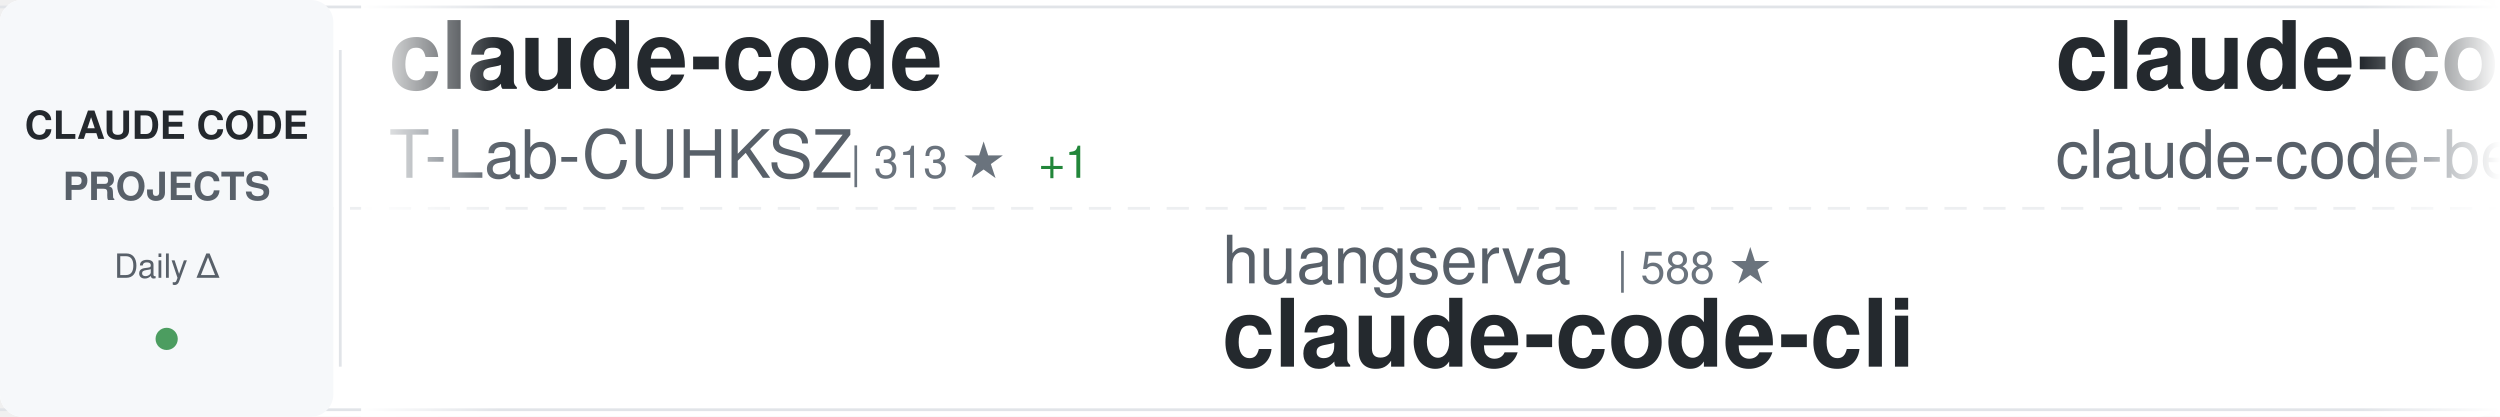
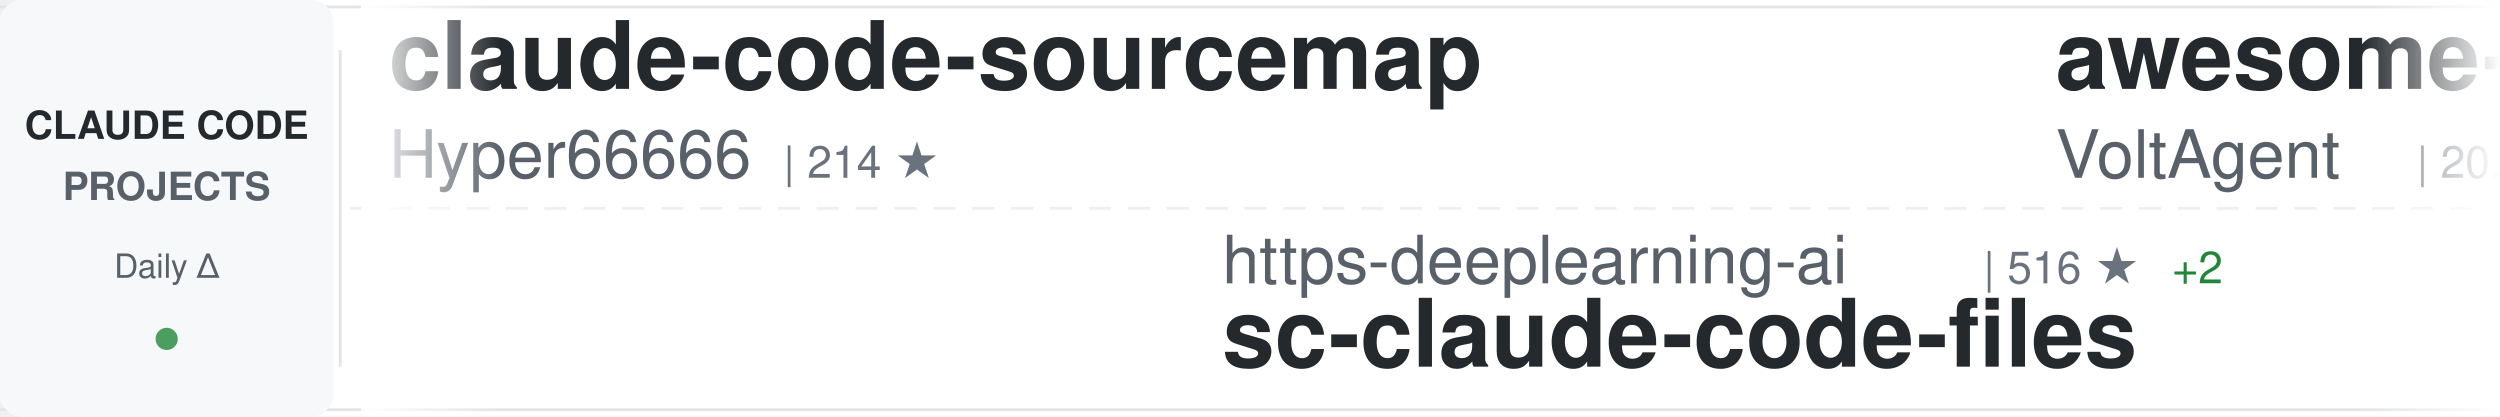
<svg xmlns="http://www.w3.org/2000/svg" width="900" height="150">
  <defs>
    <linearGradient id="awesomeLeftFade" x1="0%" y1="0%" x2="100%" y2="0%">
      <stop offset="0%" style="stop-color:#ffffff;stop-opacity:1" />
      <stop offset="100%" style="stop-color:#ffffff;stop-opacity:0" />
    </linearGradient>
    <linearGradient id="awesomeRightFade" x1="0%" y1="0%" x2="100%" y2="0%">
      <stop offset="0%" style="stop-color:#ffffff;stop-opacity:0" />
      <stop offset="100%" style="stop-color:#ffffff;stop-opacity:1" />
    </linearGradient>
  </defs>
  <rect width="900" height="150" fill="#ffffff" rx="8" />
  <rect x="0" y="2" width="900" height="1" fill="#e1e4e8" />
  <rect x="0" y="147" width="900" height="1" fill="#e1e4e8" />
  <line x1="0" y1="75" x2="900" y2="75" stroke="#e1e4e8" stroke-width="1" stroke-dasharray="8 6" opacity="0.6" />
  <rect x="0" y="0" width="120" height="150" fill="#f6f8fa" rx="8" />
  <text x="60" y="50" font-family="-apple-system, BlinkMacSystemFont, 'Segoe UI', Helvetica, Arial, sans-serif" font-size="14" font-weight="600" fill="#24292e" text-anchor="middle">CLAUDE CODE</text>
  <text x="60" y="72" font-family="-apple-system, BlinkMacSystemFont, 'Segoe UI', Helvetica, Arial, sans-serif" font-size="14" font-weight="600" fill="#586069" text-anchor="middle">PROJECTS</text>
  <text x="60" y="100" font-family="-apple-system, BlinkMacSystemFont, 'Segoe UI', Helvetica, Arial, sans-serif" font-size="12" font-weight="500" fill="#586069" text-anchor="middle">Daily Δ</text>
  <circle cx="60" cy="122" r="4" fill="#22863a" opacity="0.8" />
  <rect x="122" y="18" width="1" height="114" fill="#e1e4e8" />
  <clipPath id="awesomeTickerClip">
    <rect x="130" y="0" width="770" height="150" />
  </clipPath>
  <g clip-path="url(#awesomeTickerClip)">
    <g id="awesomeTickerItems">
      <animateTransform attributeName="transform" attributeType="XML" type="translate" from="0 0" to="-3000 0" dur="54s" repeatCount="indefinite" />
      <g transform="translate(0, 0)">
-         <text x="140" y="32" font-family="-apple-system, BlinkMacSystemFont, 'Segoe UI', Helvetica, Arial, sans-serif" font-size="34" font-weight="600" fill="#24292e">claude-code</text>
-         <text x="140" y="64" font-family="-apple-system, BlinkMacSystemFont, 'Segoe UI', Helvetica, Arial, sans-serif" font-size="24" font-weight="400" fill="#586069">T-Lab-CUHKSZ</text>
-         <text x="306" y="64" font-family="-apple-system, BlinkMacSystemFont, 'Segoe UI', Helvetica, Arial, sans-serif" font-size="16" font-weight="500" fill="#6a737d">| 313 ★</text>
-         <text x="374" y="64" font-family="-apple-system, BlinkMacSystemFont, 'Segoe UI', Helvetica, Arial, sans-serif" font-size="16" font-weight="500" fill="#22863a"> +1</text>
+         <text x="140" y="32" font-family="-apple-system, BlinkMacSystemFont, 'Segoe UI', Helvetica, Arial, sans-serif" font-size="34" font-weight="600" fill="#24292e">claude-code-sourcemap</text>
+         <text x="140" y="64" font-family="-apple-system, BlinkMacSystemFont, 'Segoe UI', Helvetica, Arial, sans-serif" font-size="24" font-weight="400" fill="#586069">Hyper66666</text>
+         <text x="282" y="64" font-family="-apple-system, BlinkMacSystemFont, 'Segoe UI', Helvetica, Arial, sans-serif" font-size="16" font-weight="500" fill="#6a737d">| 214 ★</text>
      </g>
      <g transform="translate(300, 0)">
-         <text x="140" y="102" font-family="-apple-system, BlinkMacSystemFont, 'Segoe UI', Helvetica, Arial, sans-serif" font-size="24" font-weight="400" fill="#586069">huangserva</text>
-         <text x="282" y="102" font-family="-apple-system, BlinkMacSystemFont, 'Segoe UI', Helvetica, Arial, sans-serif" font-size="16" font-weight="500" fill="#6a737d">| 588 ★</text>
-         <text x="140" y="132" font-family="-apple-system, BlinkMacSystemFont, 'Segoe UI', Helvetica, Arial, sans-serif" font-size="34" font-weight="600" fill="#24292e">claude-code-cli</text>
+         <text x="140" y="102" font-family="-apple-system, BlinkMacSystemFont, 'Segoe UI', Helvetica, Arial, sans-serif" font-size="24" font-weight="400" fill="#586069">https-deeplearning-ai</text>
+         <text x="414" y="102" font-family="-apple-system, BlinkMacSystemFont, 'Segoe UI', Helvetica, Arial, sans-serif" font-size="16" font-weight="500" fill="#6a737d">| 516 ★</text>
+         <text x="482" y="102" font-family="-apple-system, BlinkMacSystemFont, 'Segoe UI', Helvetica, Arial, sans-serif" font-size="16" font-weight="500" fill="#22863a"> +2</text>
+         <text x="140" y="132" font-family="-apple-system, BlinkMacSystemFont, 'Segoe UI', Helvetica, Arial, sans-serif" font-size="34" font-weight="600" fill="#24292e">sc-claude-code-files</text>
      </g>
      <g transform="translate(600, 0)">
-         <text x="140" y="32" font-family="-apple-system, BlinkMacSystemFont, 'Segoe UI', Helvetica, Arial, sans-serif" font-size="34" font-weight="600" fill="#24292e">claude-code</text>
-         <text x="140" y="64" font-family="-apple-system, BlinkMacSystemFont, 'Segoe UI', Helvetica, Arial, sans-serif" font-size="24" font-weight="400" fill="#586069">claude-code-best</text>
-         <text x="354" y="64" font-family="-apple-system, BlinkMacSystemFont, 'Segoe UI', Helvetica, Arial, sans-serif" font-size="16" font-weight="500" fill="#6a737d">| 18.7K ★</text>
-         <text x="440" y="64" font-family="-apple-system, BlinkMacSystemFont, 'Segoe UI', Helvetica, Arial, sans-serif" font-size="16" font-weight="500" fill="#22863a"> +73</text>
+         <text x="140" y="32" font-family="-apple-system, BlinkMacSystemFont, 'Segoe UI', Helvetica, Arial, sans-serif" font-size="34" font-weight="600" fill="#24292e">awesome-claude-code-suba...</text>
+         <text x="140" y="64" font-family="-apple-system, BlinkMacSystemFont, 'Segoe UI', Helvetica, Arial, sans-serif" font-size="24" font-weight="400" fill="#586069">VoltAgent</text>
+         <text x="270" y="64" font-family="-apple-system, BlinkMacSystemFont, 'Segoe UI', Helvetica, Arial, sans-serif" font-size="16" font-weight="500" fill="#6a737d">| 20.3K ★</text>
+         <text x="356" y="64" font-family="-apple-system, BlinkMacSystemFont, 'Segoe UI', Helvetica, Arial, sans-serif" font-size="16" font-weight="500" fill="#22863a"> +62</text>
      </g>
      <g transform="translate(900, 0)">
-         <text x="140" y="102" font-family="-apple-system, BlinkMacSystemFont, 'Segoe UI', Helvetica, Arial, sans-serif" font-size="24" font-weight="400" fill="#586069">codeaashu</text>
-         <text x="270" y="102" font-family="-apple-system, BlinkMacSystemFont, 'Segoe UI', Helvetica, Arial, sans-serif" font-size="16" font-weight="500" fill="#6a737d">| 2.7K ★</text>
-         <text x="347" y="102" font-family="-apple-system, BlinkMacSystemFont, 'Segoe UI', Helvetica, Arial, sans-serif" font-size="16" font-weight="500" fill="#22863a"> +8</text>
-         <text x="140" y="132" font-family="-apple-system, BlinkMacSystemFont, 'Segoe UI', Helvetica, Arial, sans-serif" font-size="34" font-weight="600" fill="#24292e">claude-code</text>
+         <text x="140" y="102" font-family="-apple-system, BlinkMacSystemFont, 'Segoe UI', Helvetica, Arial, sans-serif" font-size="24" font-weight="400" fill="#586069">guanshan</text>
+         <text x="258" y="102" font-family="-apple-system, BlinkMacSystemFont, 'Segoe UI', Helvetica, Arial, sans-serif" font-size="16" font-weight="500" fill="#6a737d">| 59 ★</text>
+         <text x="140" y="132" font-family="-apple-system, BlinkMacSystemFont, 'Segoe UI', Helvetica, Arial, sans-serif" font-size="34" font-weight="600" fill="#24292e">ClaudeCode</text>
      </g>
      <g transform="translate(1200, 0)">
-         <text x="140" y="32" font-family="-apple-system, BlinkMacSystemFont, 'Segoe UI', Helvetica, Arial, sans-serif" font-size="34" font-weight="600" fill="#24292e">claude-plugins-official</text>
-         <text x="140" y="64" font-family="-apple-system, BlinkMacSystemFont, 'Segoe UI', Helvetica, Arial, sans-serif" font-size="24" font-weight="400" fill="#586069">anthropics</text>
-         <text x="282" y="64" font-family="-apple-system, BlinkMacSystemFont, 'Segoe UI', Helvetica, Arial, sans-serif" font-size="16" font-weight="500" fill="#6a737d">| 24.6K ★</text>
-         <text x="368" y="64" font-family="-apple-system, BlinkMacSystemFont, 'Segoe UI', Helvetica, Arial, sans-serif" font-size="16" font-weight="500" fill="#22863a"> +2.5K</text>
+         <text x="140" y="32" font-family="-apple-system, BlinkMacSystemFont, 'Segoe UI', Helvetica, Arial, sans-serif" font-size="34" font-weight="600" fill="#24292e">antigravity-awesome-skil...</text>
+         <text x="140" y="64" font-family="-apple-system, BlinkMacSystemFont, 'Segoe UI', Helvetica, Arial, sans-serif" font-size="24" font-weight="400" fill="#586069">sickn33</text>
+         <text x="246" y="64" font-family="-apple-system, BlinkMacSystemFont, 'Segoe UI', Helvetica, Arial, sans-serif" font-size="16" font-weight="500" fill="#6a737d">| 38.4K ★</text>
+         <text x="332" y="64" font-family="-apple-system, BlinkMacSystemFont, 'Segoe UI', Helvetica, Arial, sans-serif" font-size="16" font-weight="500" fill="#22863a"> +119</text>
      </g>
      <g transform="translate(1500, 0)">
-         <text x="140" y="102" font-family="-apple-system, BlinkMacSystemFont, 'Segoe UI', Helvetica, Arial, sans-serif" font-size="24" font-weight="400" fill="#586069">tanbiralam</text>
-         <text x="282" y="102" font-family="-apple-system, BlinkMacSystemFont, 'Segoe UI', Helvetica, Arial, sans-serif" font-size="16" font-weight="500" fill="#6a737d">| 1.7K ★</text>
-         <text x="359" y="102" font-family="-apple-system, BlinkMacSystemFont, 'Segoe UI', Helvetica, Arial, sans-serif" font-size="16" font-weight="500" fill="#22863a"> +8</text>
-         <text x="140" y="132" font-family="-apple-system, BlinkMacSystemFont, 'Segoe UI', Helvetica, Arial, sans-serif" font-size="34" font-weight="600" fill="#24292e">claude-code</text>
+         <text x="140" y="102" font-family="-apple-system, BlinkMacSystemFont, 'Segoe UI', Helvetica, Arial, sans-serif" font-size="24" font-weight="400" fill="#586069">Yeachan-Heo</text>
+         <text x="294" y="102" font-family="-apple-system, BlinkMacSystemFont, 'Segoe UI', Helvetica, Arial, sans-serif" font-size="16" font-weight="500" fill="#6a737d">| 34.6K ★</text>
+         <text x="380" y="102" font-family="-apple-system, BlinkMacSystemFont, 'Segoe UI', Helvetica, Arial, sans-serif" font-size="16" font-weight="500" fill="#22863a"> +101</text>
+         <text x="140" y="132" font-family="-apple-system, BlinkMacSystemFont, 'Segoe UI', Helvetica, Arial, sans-serif" font-size="34" font-weight="600" fill="#24292e">oh-my-claudecode</text>
      </g>
      <g transform="translate(1800, 0)">
-         <text x="140" y="32" font-family="-apple-system, BlinkMacSystemFont, 'Segoe UI', Helvetica, Arial, sans-serif" font-size="34" font-weight="600" fill="#24292e">Claude-Code</text>
-         <text x="140" y="64" font-family="-apple-system, BlinkMacSystemFont, 'Segoe UI', Helvetica, Arial, sans-serif" font-size="24" font-weight="400" fill="#586069">KPR111</text>
-         <text x="234" y="64" font-family="-apple-system, BlinkMacSystemFont, 'Segoe UI', Helvetica, Arial, sans-serif" font-size="16" font-weight="500" fill="#6a737d">| 17 ★</text>
+         <text x="140" y="32" font-family="-apple-system, BlinkMacSystemFont, 'Segoe UI', Helvetica, Arial, sans-serif" font-size="34" font-weight="600" fill="#24292e">awesome-claude-code-tool...</text>
+         <text x="140" y="64" font-family="-apple-system, BlinkMacSystemFont, 'Segoe UI', Helvetica, Arial, sans-serif" font-size="24" font-weight="400" fill="#586069">rohitg00</text>
+         <text x="258" y="64" font-family="-apple-system, BlinkMacSystemFont, 'Segoe UI', Helvetica, Arial, sans-serif" font-size="16" font-weight="500" fill="#6a737d">| 1.8K ★</text>
+         <text x="335" y="64" font-family="-apple-system, BlinkMacSystemFont, 'Segoe UI', Helvetica, Arial, sans-serif" font-size="16" font-weight="500" fill="#22863a"> +17</text>
      </g>
      <g transform="translate(2100, 0)">
-         <text x="140" y="102" font-family="-apple-system, BlinkMacSystemFont, 'Segoe UI', Helvetica, Arial, sans-serif" font-size="24" font-weight="400" fill="#586069">ponponon</text>
-         <text x="258" y="102" font-family="-apple-system, BlinkMacSystemFont, 'Segoe UI', Helvetica, Arial, sans-serif" font-size="16" font-weight="500" fill="#6a737d">| 2.2K ★</text>
-         <text x="335" y="102" font-family="-apple-system, BlinkMacSystemFont, 'Segoe UI', Helvetica, Arial, sans-serif" font-size="16" font-weight="500" fill="#22863a"> +1</text>
-         <text x="140" y="132" font-family="-apple-system, BlinkMacSystemFont, 'Segoe UI', Helvetica, Arial, sans-serif" font-size="34" font-weight="600" fill="#24292e">claude_code_src</text>
+         <text x="140" y="102" font-family="-apple-system, BlinkMacSystemFont, 'Segoe UI', Helvetica, Arial, sans-serif" font-size="24" font-weight="400" fill="#586069">nanocoai</text>
+         <text x="258" y="102" font-family="-apple-system, BlinkMacSystemFont, 'Segoe UI', Helvetica, Arial, sans-serif" font-size="16" font-weight="500" fill="#6a737d">| 29.3K ★</text>
+         <text x="344" y="102" font-family="-apple-system, BlinkMacSystemFont, 'Segoe UI', Helvetica, Arial, sans-serif" font-size="16" font-weight="500" fill="#22863a"> +81</text>
+         <text x="140" y="132" font-family="-apple-system, BlinkMacSystemFont, 'Segoe UI', Helvetica, Arial, sans-serif" font-size="34" font-weight="600" fill="#24292e">nanoclaw</text>
      </g>
      <g transform="translate(2400, 0)">
-         <text x="140" y="32" font-family="-apple-system, BlinkMacSystemFont, 'Segoe UI', Helvetica, Arial, sans-serif" font-size="34" font-weight="600" fill="#24292e">claude-code-proxy</text>
-         <text x="140" y="64" font-family="-apple-system, BlinkMacSystemFont, 'Segoe UI', Helvetica, Arial, sans-serif" font-size="24" font-weight="400" fill="#586069">1rgs</text>
-         <text x="210" y="64" font-family="-apple-system, BlinkMacSystemFont, 'Segoe UI', Helvetica, Arial, sans-serif" font-size="16" font-weight="500" fill="#6a737d">| 3.6K ★</text>
-         <text x="287" y="64" font-family="-apple-system, BlinkMacSystemFont, 'Segoe UI', Helvetica, Arial, sans-serif" font-size="16" font-weight="500" fill="#22863a"> +3</text>
+         <text x="140" y="32" font-family="-apple-system, BlinkMacSystemFont, 'Segoe UI', Helvetica, Arial, sans-serif" font-size="34" font-weight="600" fill="#24292e">claude-code-tudou</text>
+         <text x="140" y="64" font-family="-apple-system, BlinkMacSystemFont, 'Segoe UI', Helvetica, Arial, sans-serif" font-size="24" font-weight="400" fill="#586069">AICoderTudou</text>
+         <text x="306" y="64" font-family="-apple-system, BlinkMacSystemFont, 'Segoe UI', Helvetica, Arial, sans-serif" font-size="16" font-weight="500" fill="#6a737d">| 501 ★</text>
      </g>
      <g transform="translate(2700, 0)">
-         <text x="140" y="102" font-family="-apple-system, BlinkMacSystemFont, 'Segoe UI', Helvetica, Arial, sans-serif" font-size="24" font-weight="400" fill="#586069">sugyan</text>
-         <text x="234" y="102" font-family="-apple-system, BlinkMacSystemFont, 'Segoe UI', Helvetica, Arial, sans-serif" font-size="16" font-weight="500" fill="#6a737d">| 1.1K ★</text>
-         <text x="311" y="102" font-family="-apple-system, BlinkMacSystemFont, 'Segoe UI', Helvetica, Arial, sans-serif" font-size="16" font-weight="500" fill="#22863a"> +5</text>
-         <text x="140" y="132" font-family="-apple-system, BlinkMacSystemFont, 'Segoe UI', Helvetica, Arial, sans-serif" font-size="34" font-weight="600" fill="#24292e">claude-code-webui</text>
+         <text x="140" y="102" font-family="-apple-system, BlinkMacSystemFont, 'Segoe UI', Helvetica, Arial, sans-serif" font-size="24" font-weight="400" fill="#586069">davila7</text>
+         <text x="246" y="102" font-family="-apple-system, BlinkMacSystemFont, 'Segoe UI', Helvetica, Arial, sans-serif" font-size="16" font-weight="500" fill="#6a737d">| 27.5K ★</text>
+         <text x="332" y="102" font-family="-apple-system, BlinkMacSystemFont, 'Segoe UI', Helvetica, Arial, sans-serif" font-size="16" font-weight="500" fill="#22863a"> +26</text>
+         <text x="140" y="132" font-family="-apple-system, BlinkMacSystemFont, 'Segoe UI', Helvetica, Arial, sans-serif" font-size="34" font-weight="600" fill="#24292e">claude-code-templates</text>
      </g>
      <g transform="translate(3000, 0)">
-         <text x="140" y="32" font-family="-apple-system, BlinkMacSystemFont, 'Segoe UI', Helvetica, Arial, sans-serif" font-size="34" font-weight="600" fill="#24292e">claude-code</text>
-         <text x="140" y="64" font-family="-apple-system, BlinkMacSystemFont, 'Segoe UI', Helvetica, Arial, sans-serif" font-size="24" font-weight="400" fill="#586069">T-Lab-CUHKSZ</text>
-         <text x="306" y="64" font-family="-apple-system, BlinkMacSystemFont, 'Segoe UI', Helvetica, Arial, sans-serif" font-size="16" font-weight="500" fill="#6a737d">| 313 ★</text>
-         <text x="374" y="64" font-family="-apple-system, BlinkMacSystemFont, 'Segoe UI', Helvetica, Arial, sans-serif" font-size="16" font-weight="500" fill="#22863a"> +1</text>
+         <text x="140" y="32" font-family="-apple-system, BlinkMacSystemFont, 'Segoe UI', Helvetica, Arial, sans-serif" font-size="34" font-weight="600" fill="#24292e">claude-code-sourcemap</text>
+         <text x="140" y="64" font-family="-apple-system, BlinkMacSystemFont, 'Segoe UI', Helvetica, Arial, sans-serif" font-size="24" font-weight="400" fill="#586069">Hyper66666</text>
+         <text x="282" y="64" font-family="-apple-system, BlinkMacSystemFont, 'Segoe UI', Helvetica, Arial, sans-serif" font-size="16" font-weight="500" fill="#6a737d">| 214 ★</text>
      </g>
      <g transform="translate(3300, 0)">
-         <text x="140" y="102" font-family="-apple-system, BlinkMacSystemFont, 'Segoe UI', Helvetica, Arial, sans-serif" font-size="24" font-weight="400" fill="#586069">huangserva</text>
-         <text x="282" y="102" font-family="-apple-system, BlinkMacSystemFont, 'Segoe UI', Helvetica, Arial, sans-serif" font-size="16" font-weight="500" fill="#6a737d">| 588 ★</text>
-         <text x="140" y="132" font-family="-apple-system, BlinkMacSystemFont, 'Segoe UI', Helvetica, Arial, sans-serif" font-size="34" font-weight="600" fill="#24292e">claude-code-cli</text>
+         <text x="140" y="102" font-family="-apple-system, BlinkMacSystemFont, 'Segoe UI', Helvetica, Arial, sans-serif" font-size="24" font-weight="400" fill="#586069">https-deeplearning-ai</text>
+         <text x="414" y="102" font-family="-apple-system, BlinkMacSystemFont, 'Segoe UI', Helvetica, Arial, sans-serif" font-size="16" font-weight="500" fill="#6a737d">| 516 ★</text>
+         <text x="482" y="102" font-family="-apple-system, BlinkMacSystemFont, 'Segoe UI', Helvetica, Arial, sans-serif" font-size="16" font-weight="500" fill="#22863a"> +2</text>
+         <text x="140" y="132" font-family="-apple-system, BlinkMacSystemFont, 'Segoe UI', Helvetica, Arial, sans-serif" font-size="34" font-weight="600" fill="#24292e">sc-claude-code-files</text>
      </g>
      <g transform="translate(3600, 0)">
-         <text x="140" y="32" font-family="-apple-system, BlinkMacSystemFont, 'Segoe UI', Helvetica, Arial, sans-serif" font-size="34" font-weight="600" fill="#24292e">claude-code</text>
-         <text x="140" y="64" font-family="-apple-system, BlinkMacSystemFont, 'Segoe UI', Helvetica, Arial, sans-serif" font-size="24" font-weight="400" fill="#586069">claude-code-best</text>
-         <text x="354" y="64" font-family="-apple-system, BlinkMacSystemFont, 'Segoe UI', Helvetica, Arial, sans-serif" font-size="16" font-weight="500" fill="#6a737d">| 18.7K ★</text>
-         <text x="440" y="64" font-family="-apple-system, BlinkMacSystemFont, 'Segoe UI', Helvetica, Arial, sans-serif" font-size="16" font-weight="500" fill="#22863a"> +73</text>
+         <text x="140" y="32" font-family="-apple-system, BlinkMacSystemFont, 'Segoe UI', Helvetica, Arial, sans-serif" font-size="34" font-weight="600" fill="#24292e">awesome-claude-code-suba...</text>
+         <text x="140" y="64" font-family="-apple-system, BlinkMacSystemFont, 'Segoe UI', Helvetica, Arial, sans-serif" font-size="24" font-weight="400" fill="#586069">VoltAgent</text>
+         <text x="270" y="64" font-family="-apple-system, BlinkMacSystemFont, 'Segoe UI', Helvetica, Arial, sans-serif" font-size="16" font-weight="500" fill="#6a737d">| 20.3K ★</text>
+         <text x="356" y="64" font-family="-apple-system, BlinkMacSystemFont, 'Segoe UI', Helvetica, Arial, sans-serif" font-size="16" font-weight="500" fill="#22863a"> +62</text>
      </g>
      <g transform="translate(3900, 0)">
-         <text x="140" y="102" font-family="-apple-system, BlinkMacSystemFont, 'Segoe UI', Helvetica, Arial, sans-serif" font-size="24" font-weight="400" fill="#586069">codeaashu</text>
-         <text x="270" y="102" font-family="-apple-system, BlinkMacSystemFont, 'Segoe UI', Helvetica, Arial, sans-serif" font-size="16" font-weight="500" fill="#6a737d">| 2.7K ★</text>
-         <text x="347" y="102" font-family="-apple-system, BlinkMacSystemFont, 'Segoe UI', Helvetica, Arial, sans-serif" font-size="16" font-weight="500" fill="#22863a"> +8</text>
-         <text x="140" y="132" font-family="-apple-system, BlinkMacSystemFont, 'Segoe UI', Helvetica, Arial, sans-serif" font-size="34" font-weight="600" fill="#24292e">claude-code</text>
+         <text x="140" y="102" font-family="-apple-system, BlinkMacSystemFont, 'Segoe UI', Helvetica, Arial, sans-serif" font-size="24" font-weight="400" fill="#586069">guanshan</text>
+         <text x="258" y="102" font-family="-apple-system, BlinkMacSystemFont, 'Segoe UI', Helvetica, Arial, sans-serif" font-size="16" font-weight="500" fill="#6a737d">| 59 ★</text>
+         <text x="140" y="132" font-family="-apple-system, BlinkMacSystemFont, 'Segoe UI', Helvetica, Arial, sans-serif" font-size="34" font-weight="600" fill="#24292e">ClaudeCode</text>
      </g>
    </g>
  </g>
  <rect x="130" y="0" width="50" height="150" fill="url(#awesomeLeftFade)" />
  <rect x="850" y="0" width="50" height="150" fill="url(#awesomeRightFade)" />
</svg>
